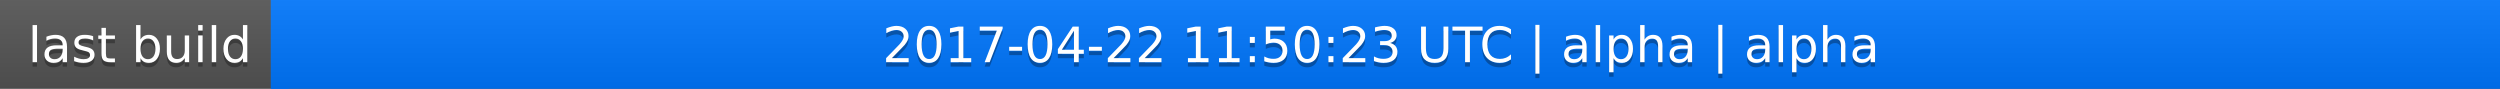
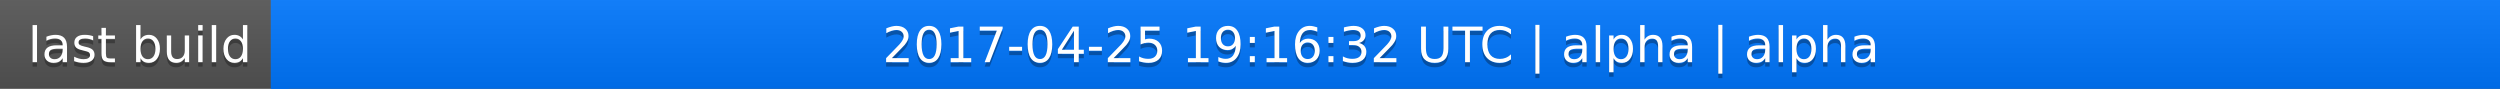
<svg xmlns="http://www.w3.org/2000/svg" width="563" height="20">
  <linearGradient id="a" x2="0" y2="100%">
    <stop offset="0" stop-color="#bbb" stop-opacity=".1" />
    <stop offset="1" stop-opacity=".1" />
  </linearGradient>
  <rect rx="0" width="563" height="20" fill="#555" />
  <rect rx="0" x="61" width="502" height="20" fill="#07f" />
  <path fill="#07f" d="M61 0h4v20h-4z" />
  <rect rx="0" width="563" height="20" fill="url(#a)" />
  <g fill="#fff" text-anchor="middle" font-family="DejaVu Sans,Verdana,Geneva,sans-serif" font-size="11">
    <text x="31.5" y="15" fill="#010101" fill-opacity=".3">last build</text>
    <text x="31.5" y="14">last build</text>
-     <text x="311" y="15" fill="#010101" fill-opacity=".3">2017-04-22 11:50:23 UTC | alpha | alpha</text>
-     <text x="311" y="14">2017-04-22 11:50:23 UTC | alpha | alpha</text>
+     <text x="311" y="15" fill="#010101" fill-opacity=".3">2017-04-25 19:16:32 UTC | alpha | alpha</text>
+     <text x="311" y="14">2017-04-25 19:16:32 UTC | alpha | alpha</text>
  </g>
</svg>
